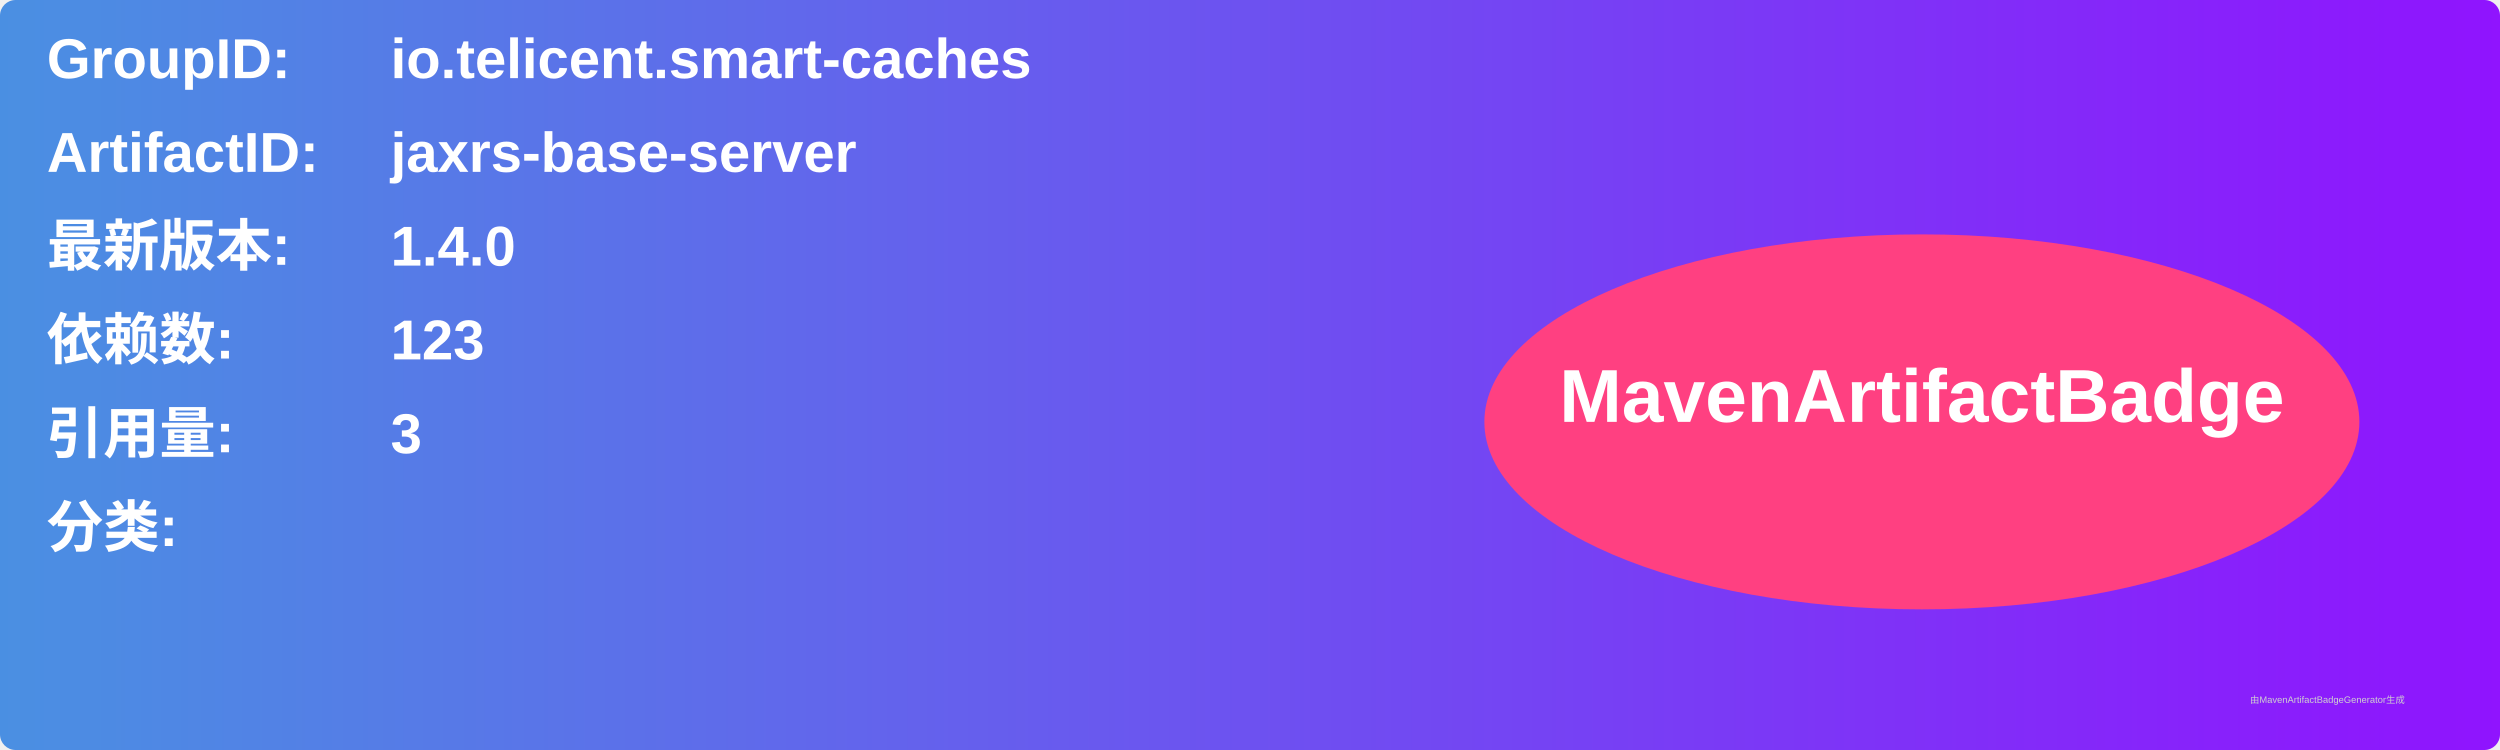
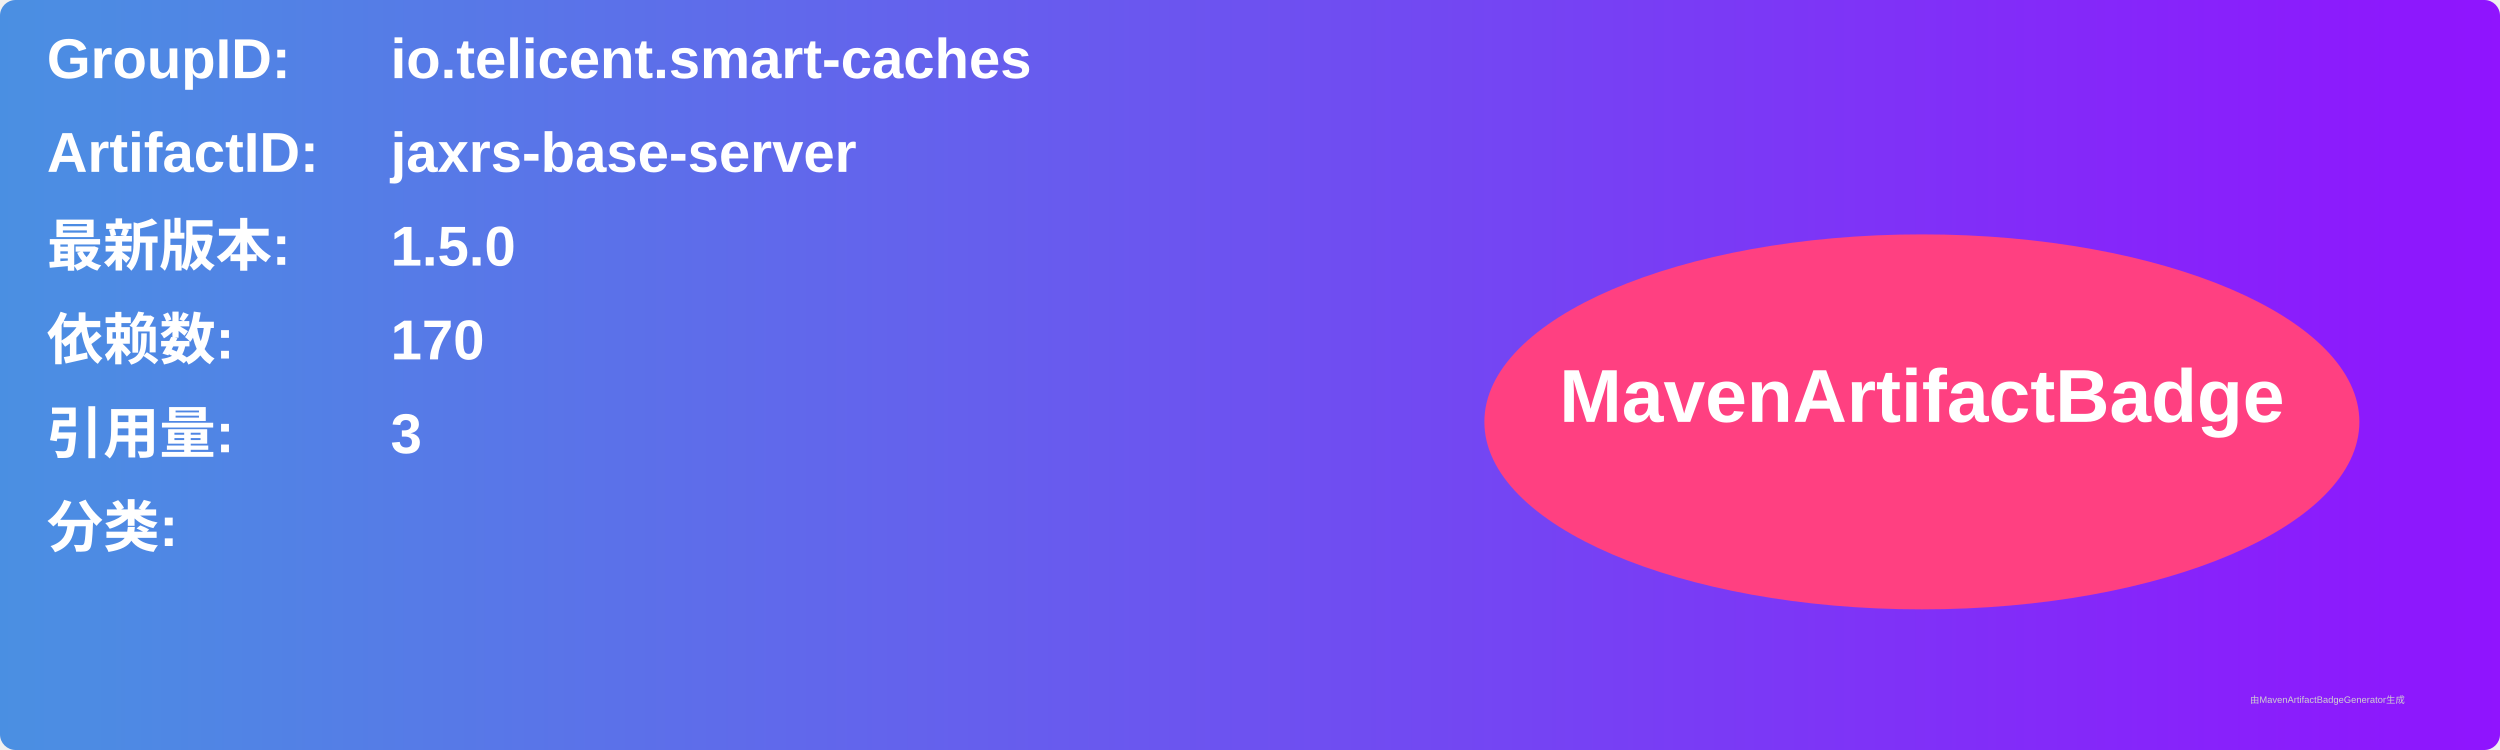
<svg xmlns="http://www.w3.org/2000/svg" width="800" height="240" viewBox="0 0 800 240">
  <linearGradient id="grad" x1="0%" y1="0%" x2="100%" y2="0%">
    <stop offset="0%" stop-color="#4a90e2" />
    <stop offset="100%" stop-color="#9013fe" />
  </linearGradient>
  <rect width="100%" height="100%" rx="5" ry="5" fill="url(#grad)" />
  <g transform="translate(15, 15)">
    <text x="0" y="10" font-family="Arial" font-size="18" fill="white" font-weight="bold" width="260">GroupID:</text>
    <text x="110" y="10" font-family="Arial" font-size="18" fill="white" font-weight="bold" width="460">io.telicent.smart-caches</text>
    <text x="0" y="40" font-family="Arial" font-size="18" fill="white" font-weight="bold" width="260">ArtifactID:</text>
    <text x="110" y="40" font-family="Arial" font-size="18" fill="white" font-weight="bold" width="460">jaxrs-base-server</text>
    <text x="0" y="70" font-family="Arial" font-size="18" fill="white" font-weight="bold">最新版本:</text>
    <text x="110" y="70" font-family="Arial" font-size="18" fill="white" font-weight="bold">
-       <tspan font-weight="bold">1.4.0</tspan>
+       <tspan font-weight="bold">1.5.0</tspan>
    </text>
    <text x="0" y="100" font-family="Arial" font-size="18" fill="white" font-weight="bold">依赖数: </text>
    <text x="110" y="100" font-family="Arial" font-size="18" fill="white">
-       <tspan font-weight="bold">123</tspan>
+       <tspan font-weight="bold">170</tspan>
    </text>
    <text x="0" y="130" font-family="Arial" font-size="18" fill="white" font-weight="bold">引用量: </text>
    <text x="110" y="130" font-family="Arial" font-size="18" fill="white">
      <tspan font-weight="bold">3</tspan>
    </text>
    <text x="0" y="160" font-family="Arial" font-size="18" fill="white" font-weight="bold">分类:</text>
    <text x="10" y="190" font-family="Arial" font-size="10" fill="white">
      <tspan font-weight="bold" />
    </text>
    <ellipse cx="600" cy="120" rx="140" ry="60" fill="#ff4081" />
    <text x="600" y="120" text-anchor="middle" font-family="Arial" font-size="24" fill="white" font-weight="bold">MavenArtifactBadge</text>
  </g>
  <text x="720" y="225" font-family="Arial" font-size="3" fill="#d0d0d0">由MavenArtifactBadgeGenerator生成</text>
</svg>
